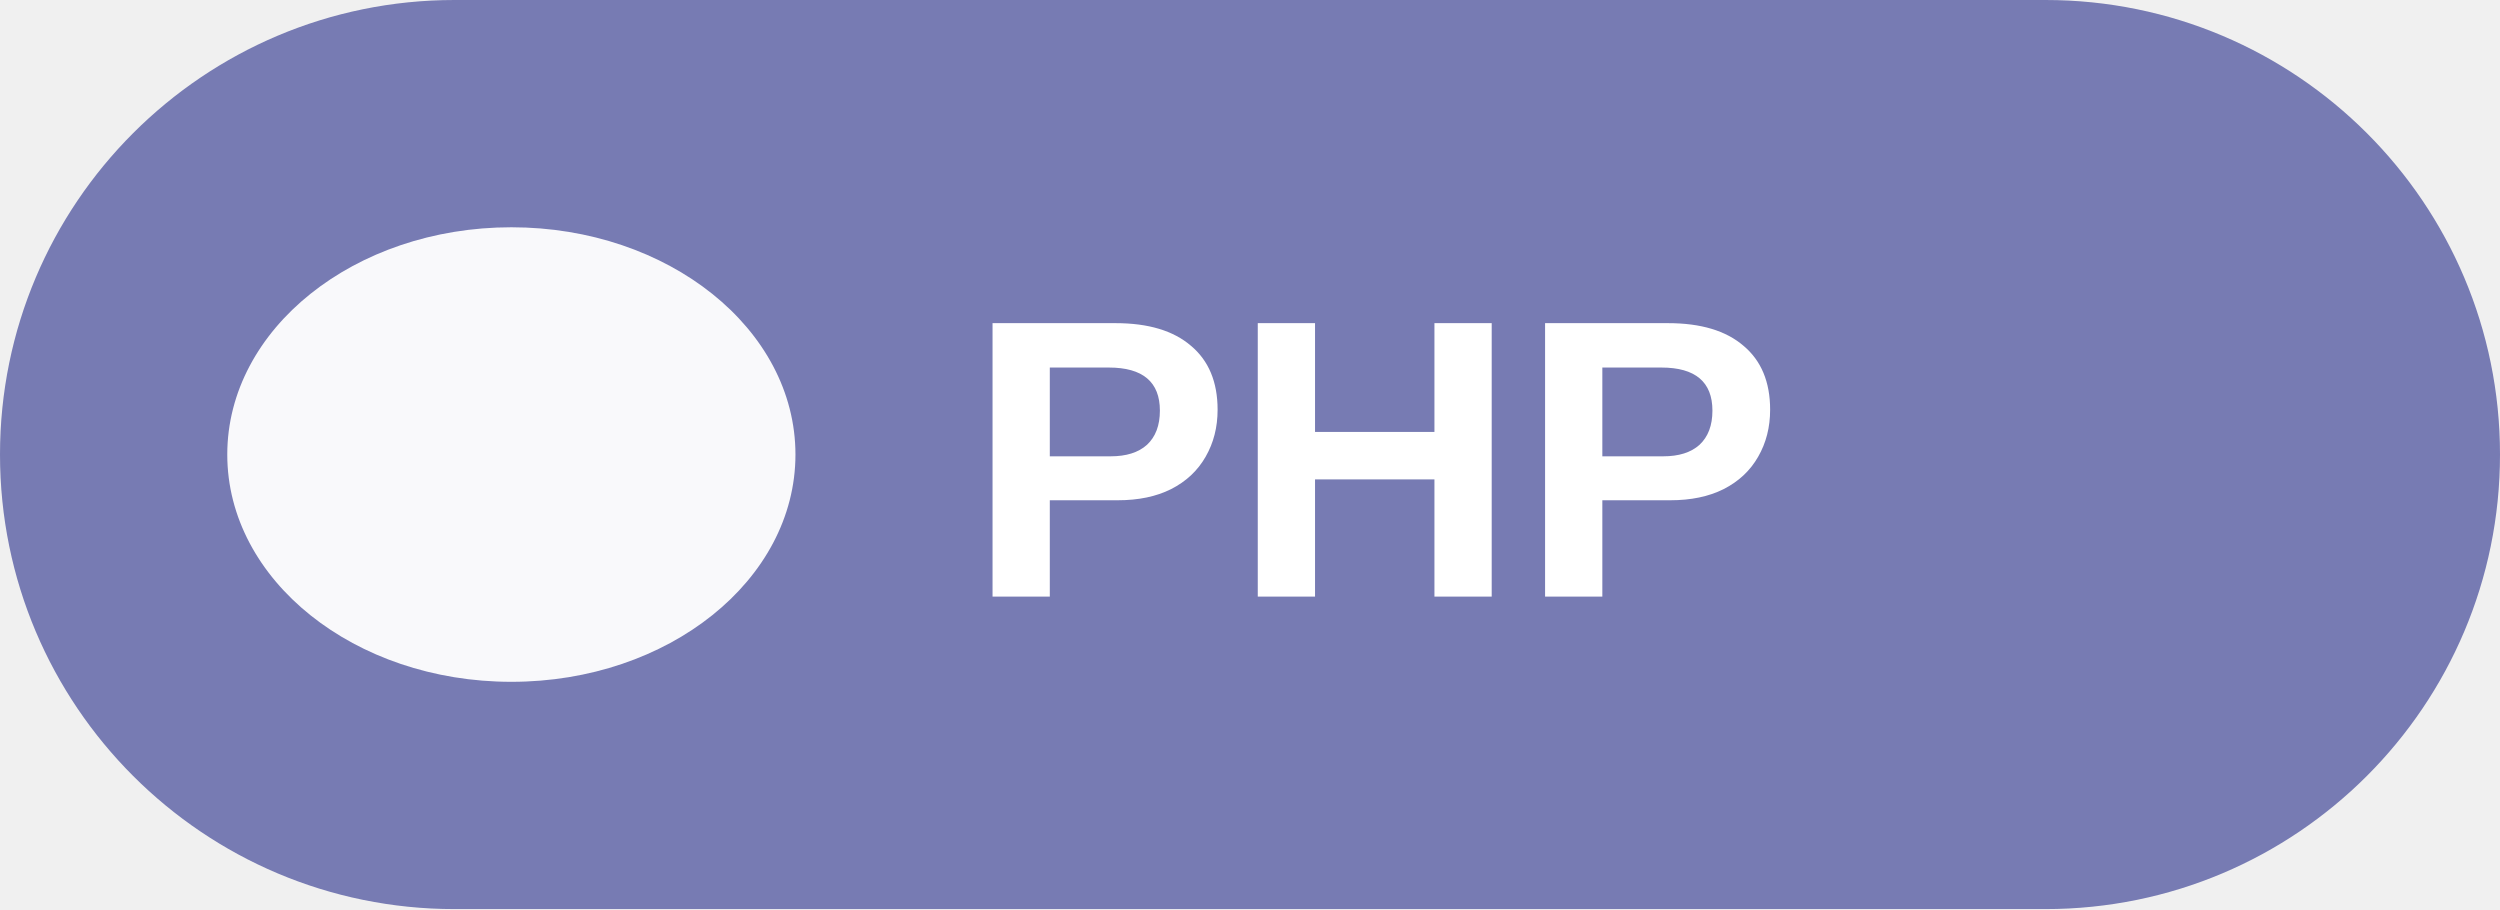
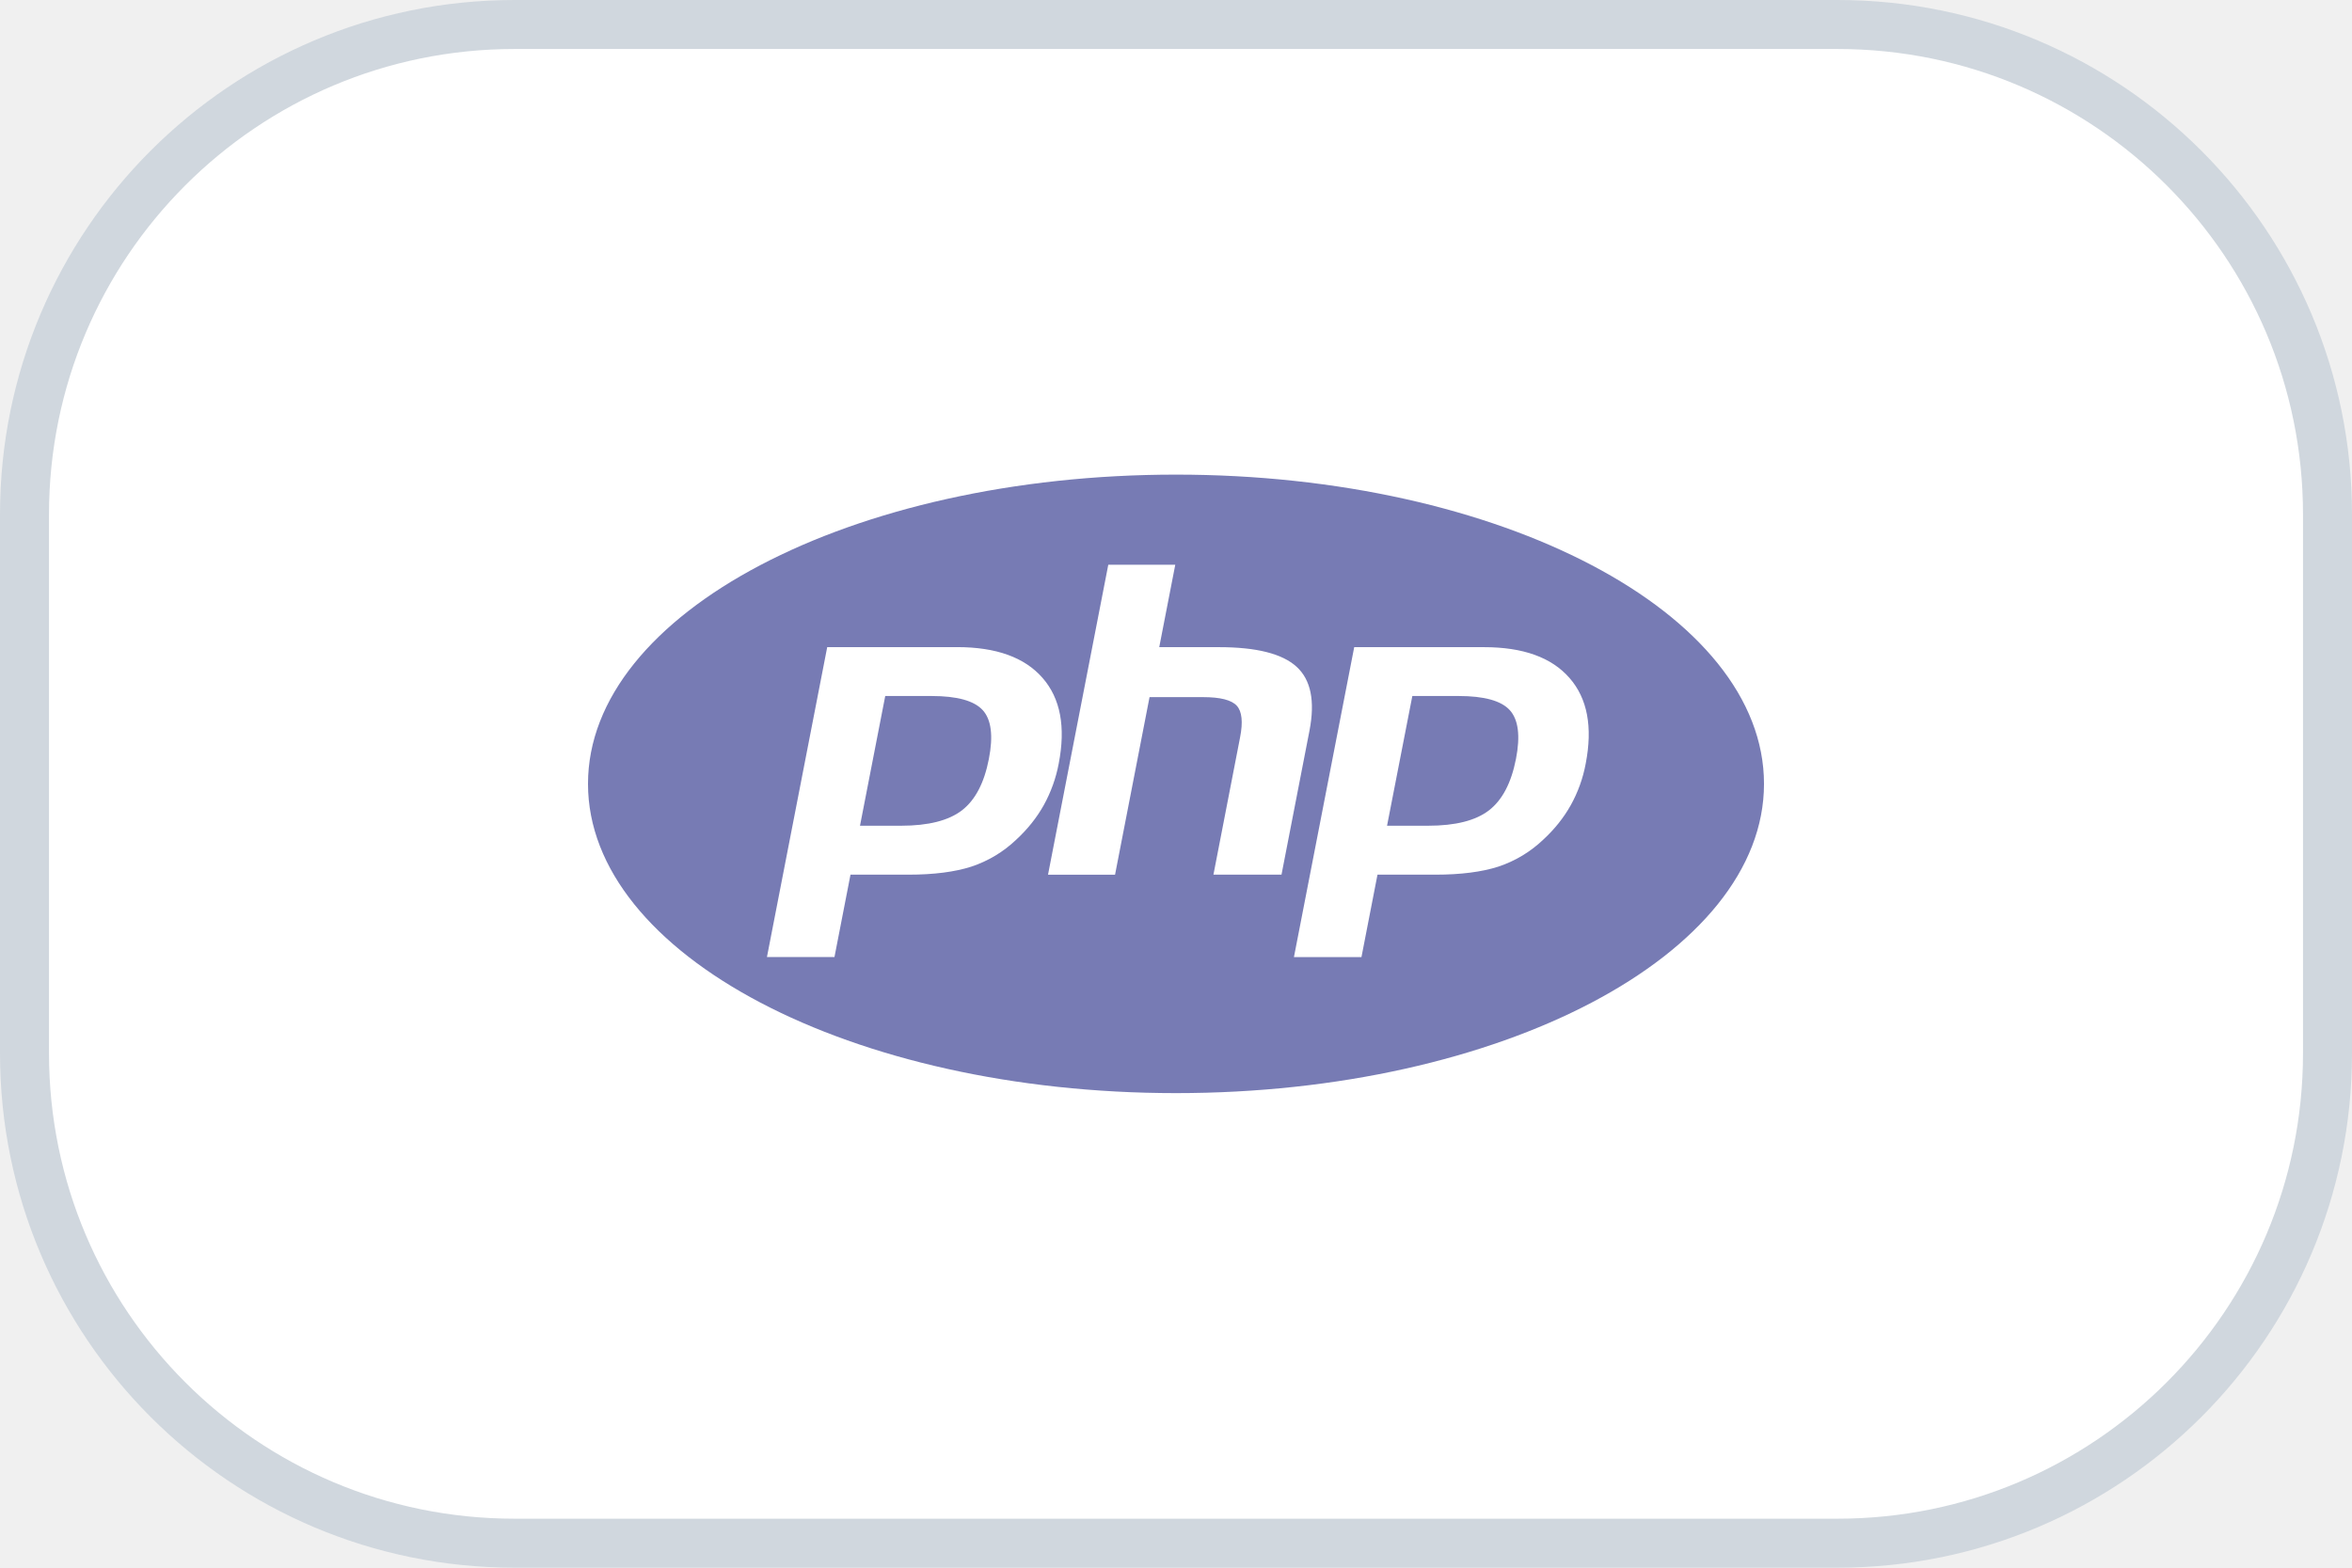
- <svg xmlns="http://www.w3.org/2000/svg" width="88" height="32" viewBox="0 0 88 32" role="img" aria-labelledby="title desc">
-   <rect width="88" height="32" rx="16" fill="#777bb3" />
-   <ellipse cx="18" cy="16" rx="10" ry="8" fill="#ffffff" opacity="0.95" />
-   <text x="34" y="21" font-family="Arial, Helvetica, sans-serif" font-size="14" font-weight="700" fill="#ffffff">PHP</text>
+ <svg xmlns="http://www.w3.org/2000/svg" width="48" height="32" viewBox="0 0 48 32" role="img" aria-labelledby="title">
+   <rect x="0.5" y="0.5" width="47" height="31" rx="10" fill="#ffffff" stroke="#d0d7de" />
+   <g transform="translate(12 4)">
+     <path fill="#777bb4" d="M7.01 10.207h-.944l-.515 2.648h.838c.556 0 .97-.105 1.242-.314.272-.21.455-.559.55-1.049.092-.47.05-.802-.124-.995-.175-.193-.523-.29-1.047-.29zM12 5.688C5.373 5.688 0 8.514 0 12s5.373 6.313 12 6.313S24 15.486 24 12c0-3.486-5.373-6.312-12-6.312zm-3.26 7.451c-.261.25-.575.438-.917.551-.336.108-.765.164-1.285.164H5.357l-.327 1.681H3.652l1.23-6.326h2.65c.797 0 1.378.209 1.744.628.366.418.476 1.002.33 1.752a2.836 2.836 0 0 1-.305.847c-.143.255-.33.49-.561.703zm4.024.715l.543-2.799c.063-.318.039-.536-.068-.651-.107-.116-.336-.174-.687-.174H11.46l-.704 3.625H9.388l1.23-6.327h1.367l-.327 1.682h1.218c.767 0 1.295.134 1.586.401s.378.7.263 1.299l-.572 2.944h-1.389zm7.597-2.265a2.782 2.782 0 0 1-.305.847c-.143.255-.33.49-.561.703a2.44 2.44 0 0 1-.917.551c-.336.108-.765.164-1.286.164h-1.18l-.327 1.682h-1.378l1.23-6.326h2.649c.797 0 1.378.209 1.744.628.366.417.477 1.001.331 1.751zM17.766 10.207h-.943l-.516 2.648h.838c.557 0 .971-.105 1.242-.314.272-.21.455-.559.551-1.049.092-.47.049-.802-.125-.995s-.524-.29-1.047-.29z" />
+   </g>
</svg>
